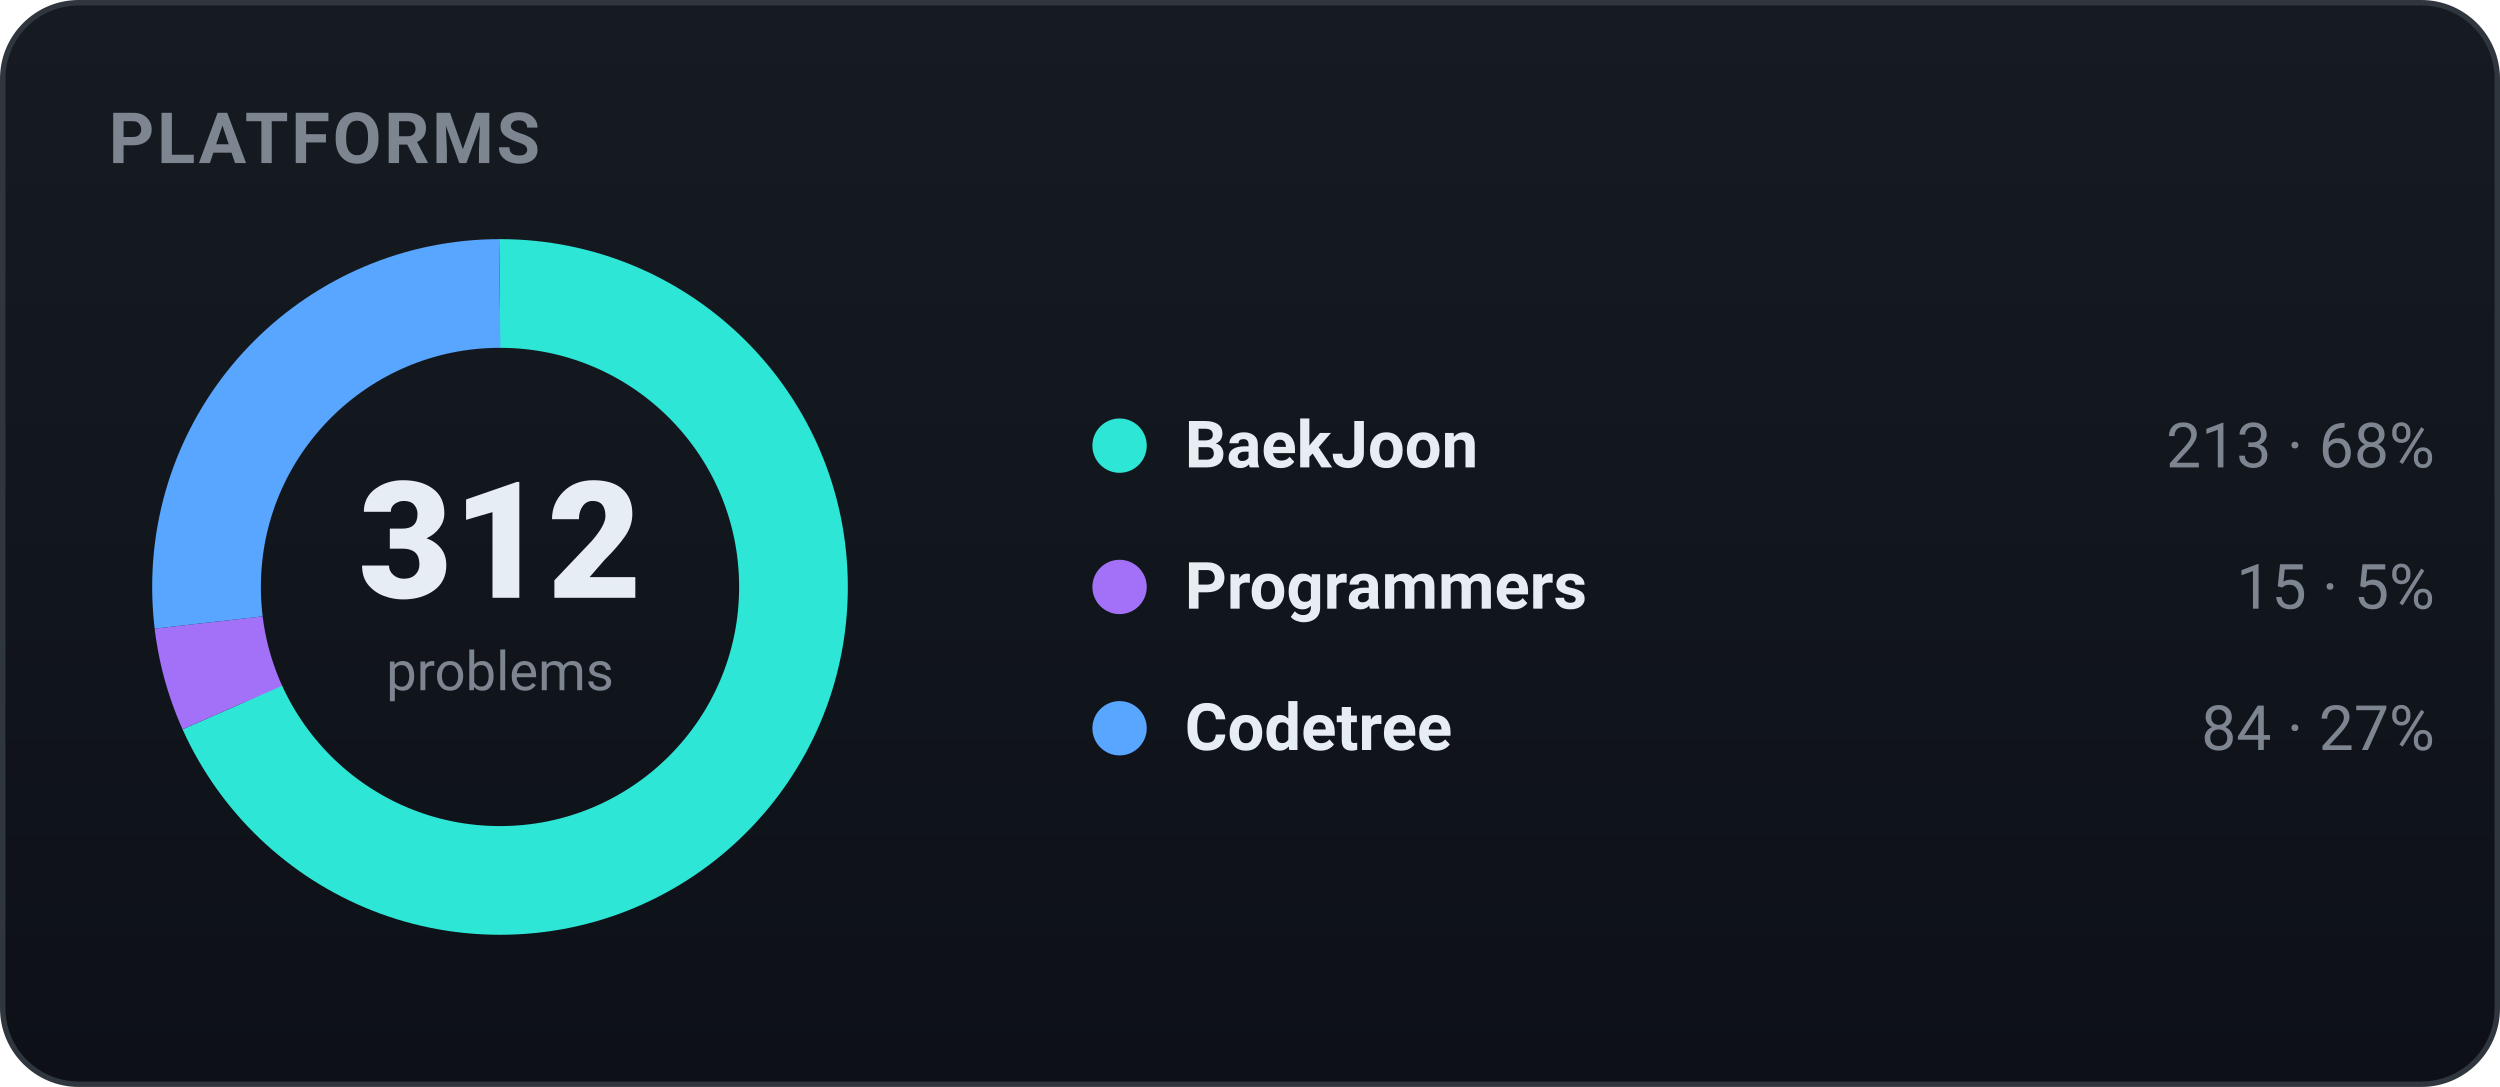
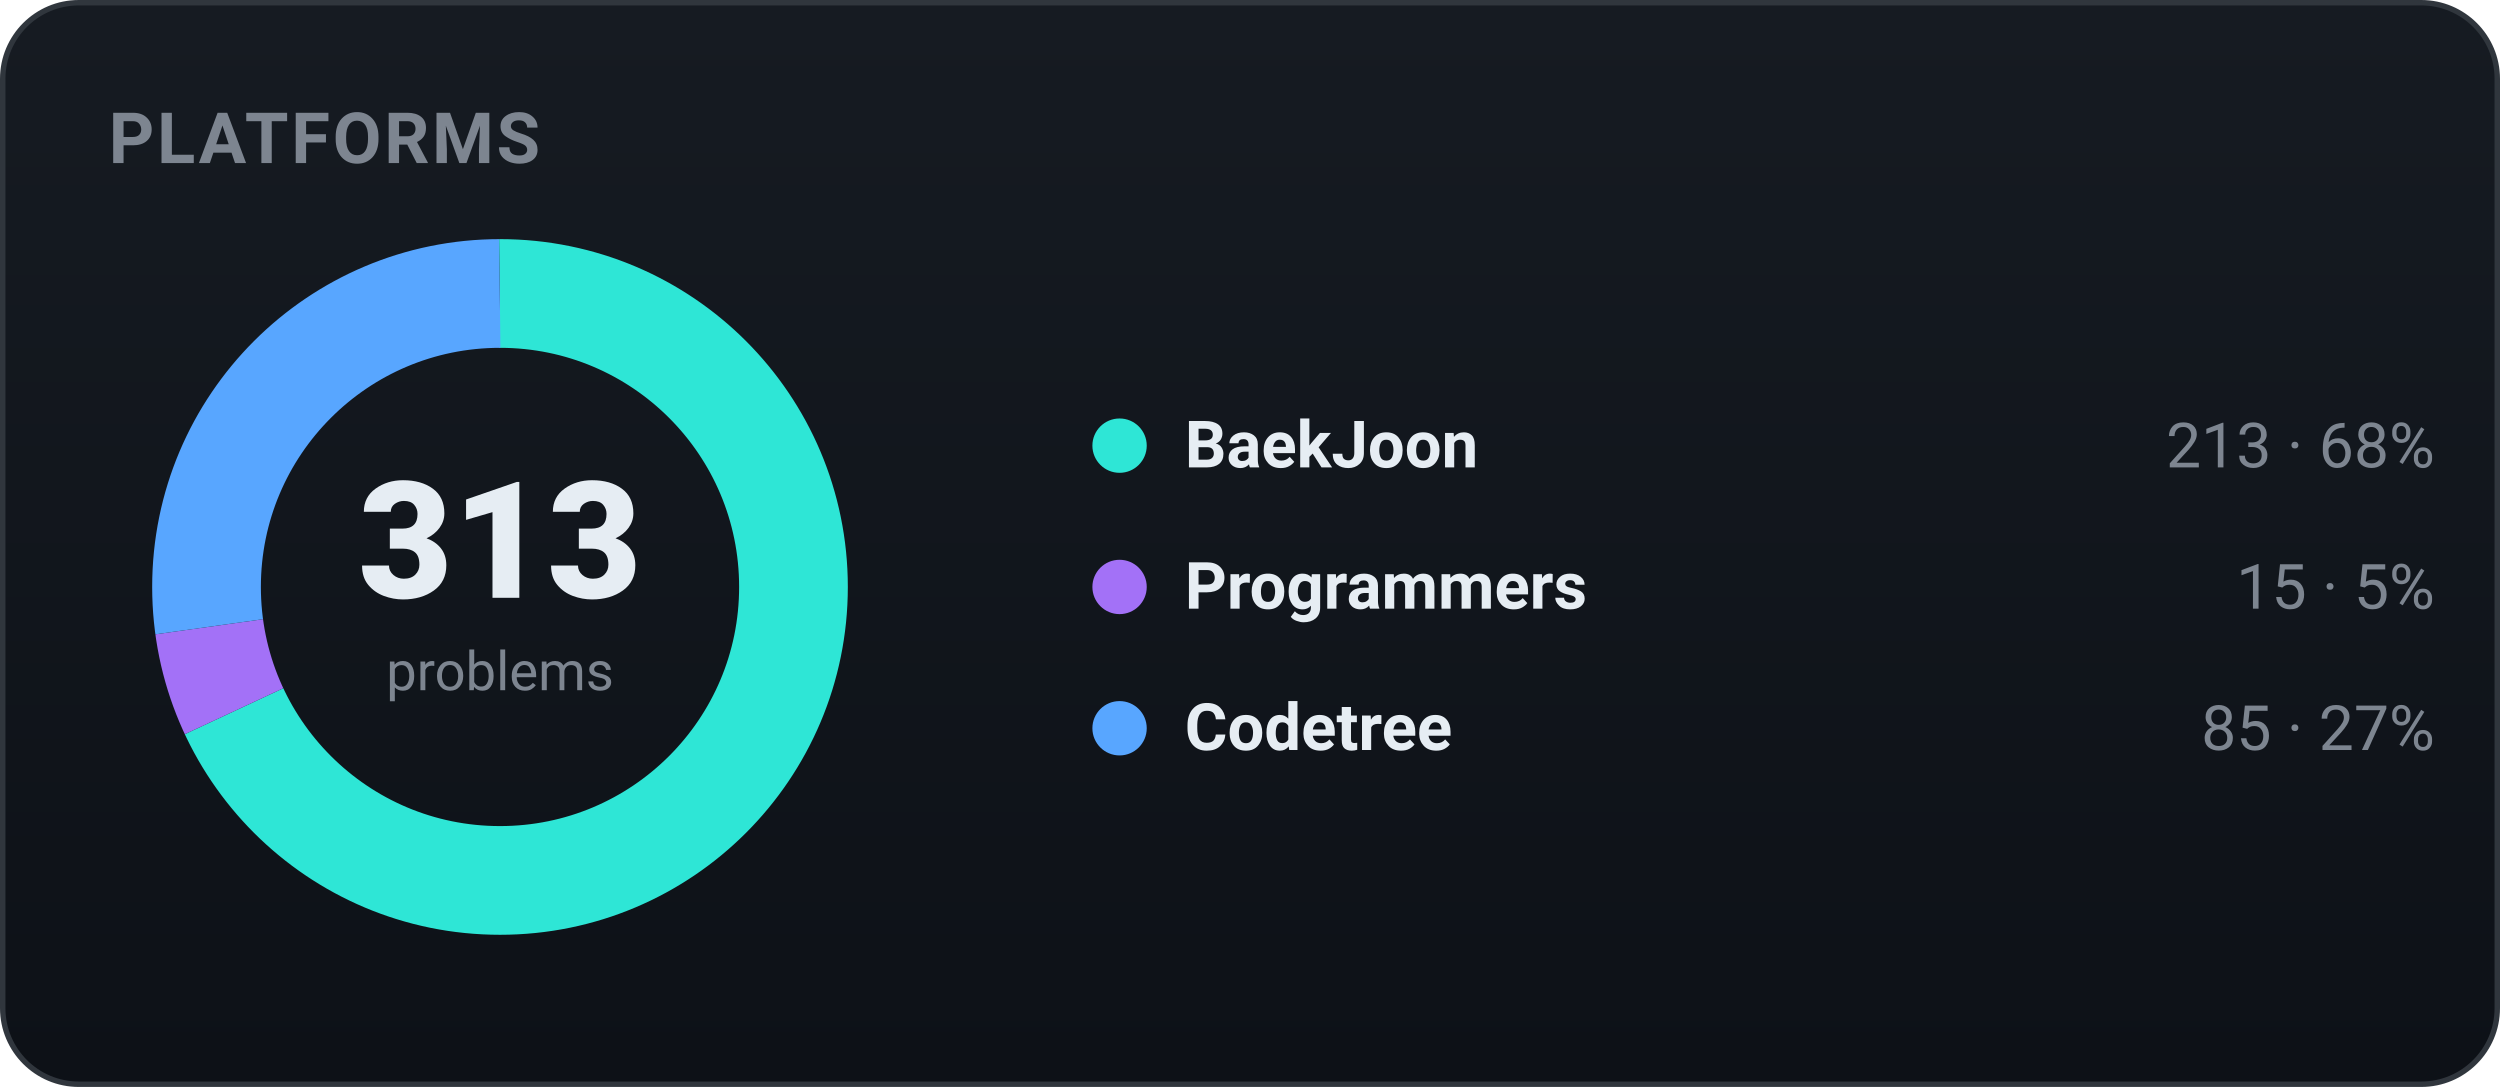
<svg xmlns="http://www.w3.org/2000/svg" width="460" height="200" viewBox="0 0 460 200" role="img" font-family="-apple-system,BlinkMacSystemFont,'Segoe UI',Roboto,'Apple SD Gothic Neo','Malgun Gothic',sans-serif">
  <defs>
    <linearGradient id="bgg" x1="0" y1="0" x2="0" y2="1">
      <stop offset="0" stop-color="#161b22" />
      <stop offset="1" stop-color="#0d1117" />
    </linearGradient>
  </defs>
  <rect x="0.5" y="0.5" width="459" height="199" rx="14" fill="url(#bgg)" stroke="#30363d" />
  <text x="20" y="30" font-family="-apple-system,BlinkMacSystemFont,'Segoe UI',Roboto,'Apple SD Gothic Neo','Malgun Gothic',sans-serif" font-size="13" font-weight="700" fill="#7d8590" letter-spacing="0.5">PLATFORMS</text>
-   <circle cx="92" cy="108" r="54" fill="none" stroke="#2ee6d6" stroke-width="20" stroke-dasharray="231.63 107.66" stroke-dashoffset="-0.00" transform="rotate(-90 92 108)" />
-   <circle cx="92" cy="108" r="54" fill="none" stroke="#a371f7" stroke-width="20" stroke-dasharray="16.31 322.98" stroke-dashoffset="-231.63" transform="rotate(-90 92 108)" />
-   <circle cx="92" cy="108" r="54" fill="none" stroke="#58a6ff" stroke-width="20" stroke-dasharray="91.35 247.94" stroke-dashoffset="-247.94" transform="rotate(-90 92 108)" />
-   <text x="92" y="110" text-anchor="middle" font-size="30" font-weight="800" fill="#e6edf3">312</text>
+   <circle cx="92" cy="108" r="54" fill="none" stroke="#2ee6d6" stroke-width="20" stroke-dasharray="230.89 108.40" stroke-dashoffset="-0.00" transform="rotate(-90 92 108)" />
+   <circle cx="92" cy="108" r="54" fill="none" stroke="#a371f7" stroke-width="20" stroke-dasharray="16.26 323.03" stroke-dashoffset="-230.89" transform="rotate(-90 92 108)" />
+   <circle cx="92" cy="108" r="54" fill="none" stroke="#58a6ff" stroke-width="20" stroke-dasharray="92.14 247.15" stroke-dashoffset="-247.15" transform="rotate(-90 92 108)" />
+   <text x="92" y="110" text-anchor="middle" font-size="30" font-weight="800" fill="#e6edf3">313</text>
  <text x="92" y="127" text-anchor="middle" font-size="10" fill="#7d8590">problems</text>
  <circle cx="206" cy="82" r="5" fill="#2ee6d6" />
  <text x="218" y="86" font-size="12" font-weight="600" fill="#e6edf3">BaekJoon</text>
  <text x="448" y="86" text-anchor="end" font-size="11.5" fill="#7d8590">213 · 68%</text>
  <circle cx="206" cy="108" r="5" fill="#a371f7" />
  <text x="218" y="112" font-size="12" font-weight="600" fill="#e6edf3">Programmers</text>
  <text x="448" y="112" text-anchor="end" font-size="11.5" fill="#7d8590">15 · 5%</text>
  <circle cx="206" cy="134" r="5" fill="#58a6ff" />
  <text x="218" y="138" font-size="12" font-weight="600" fill="#e6edf3">Codetree</text>
-   <text x="448" y="138" text-anchor="end" font-size="11.5" fill="#7d8590">84 · 27%</text>
+   <text x="448" y="138" text-anchor="end" font-size="11.5" fill="#7d8590">85 · 27%</text>
</svg>
